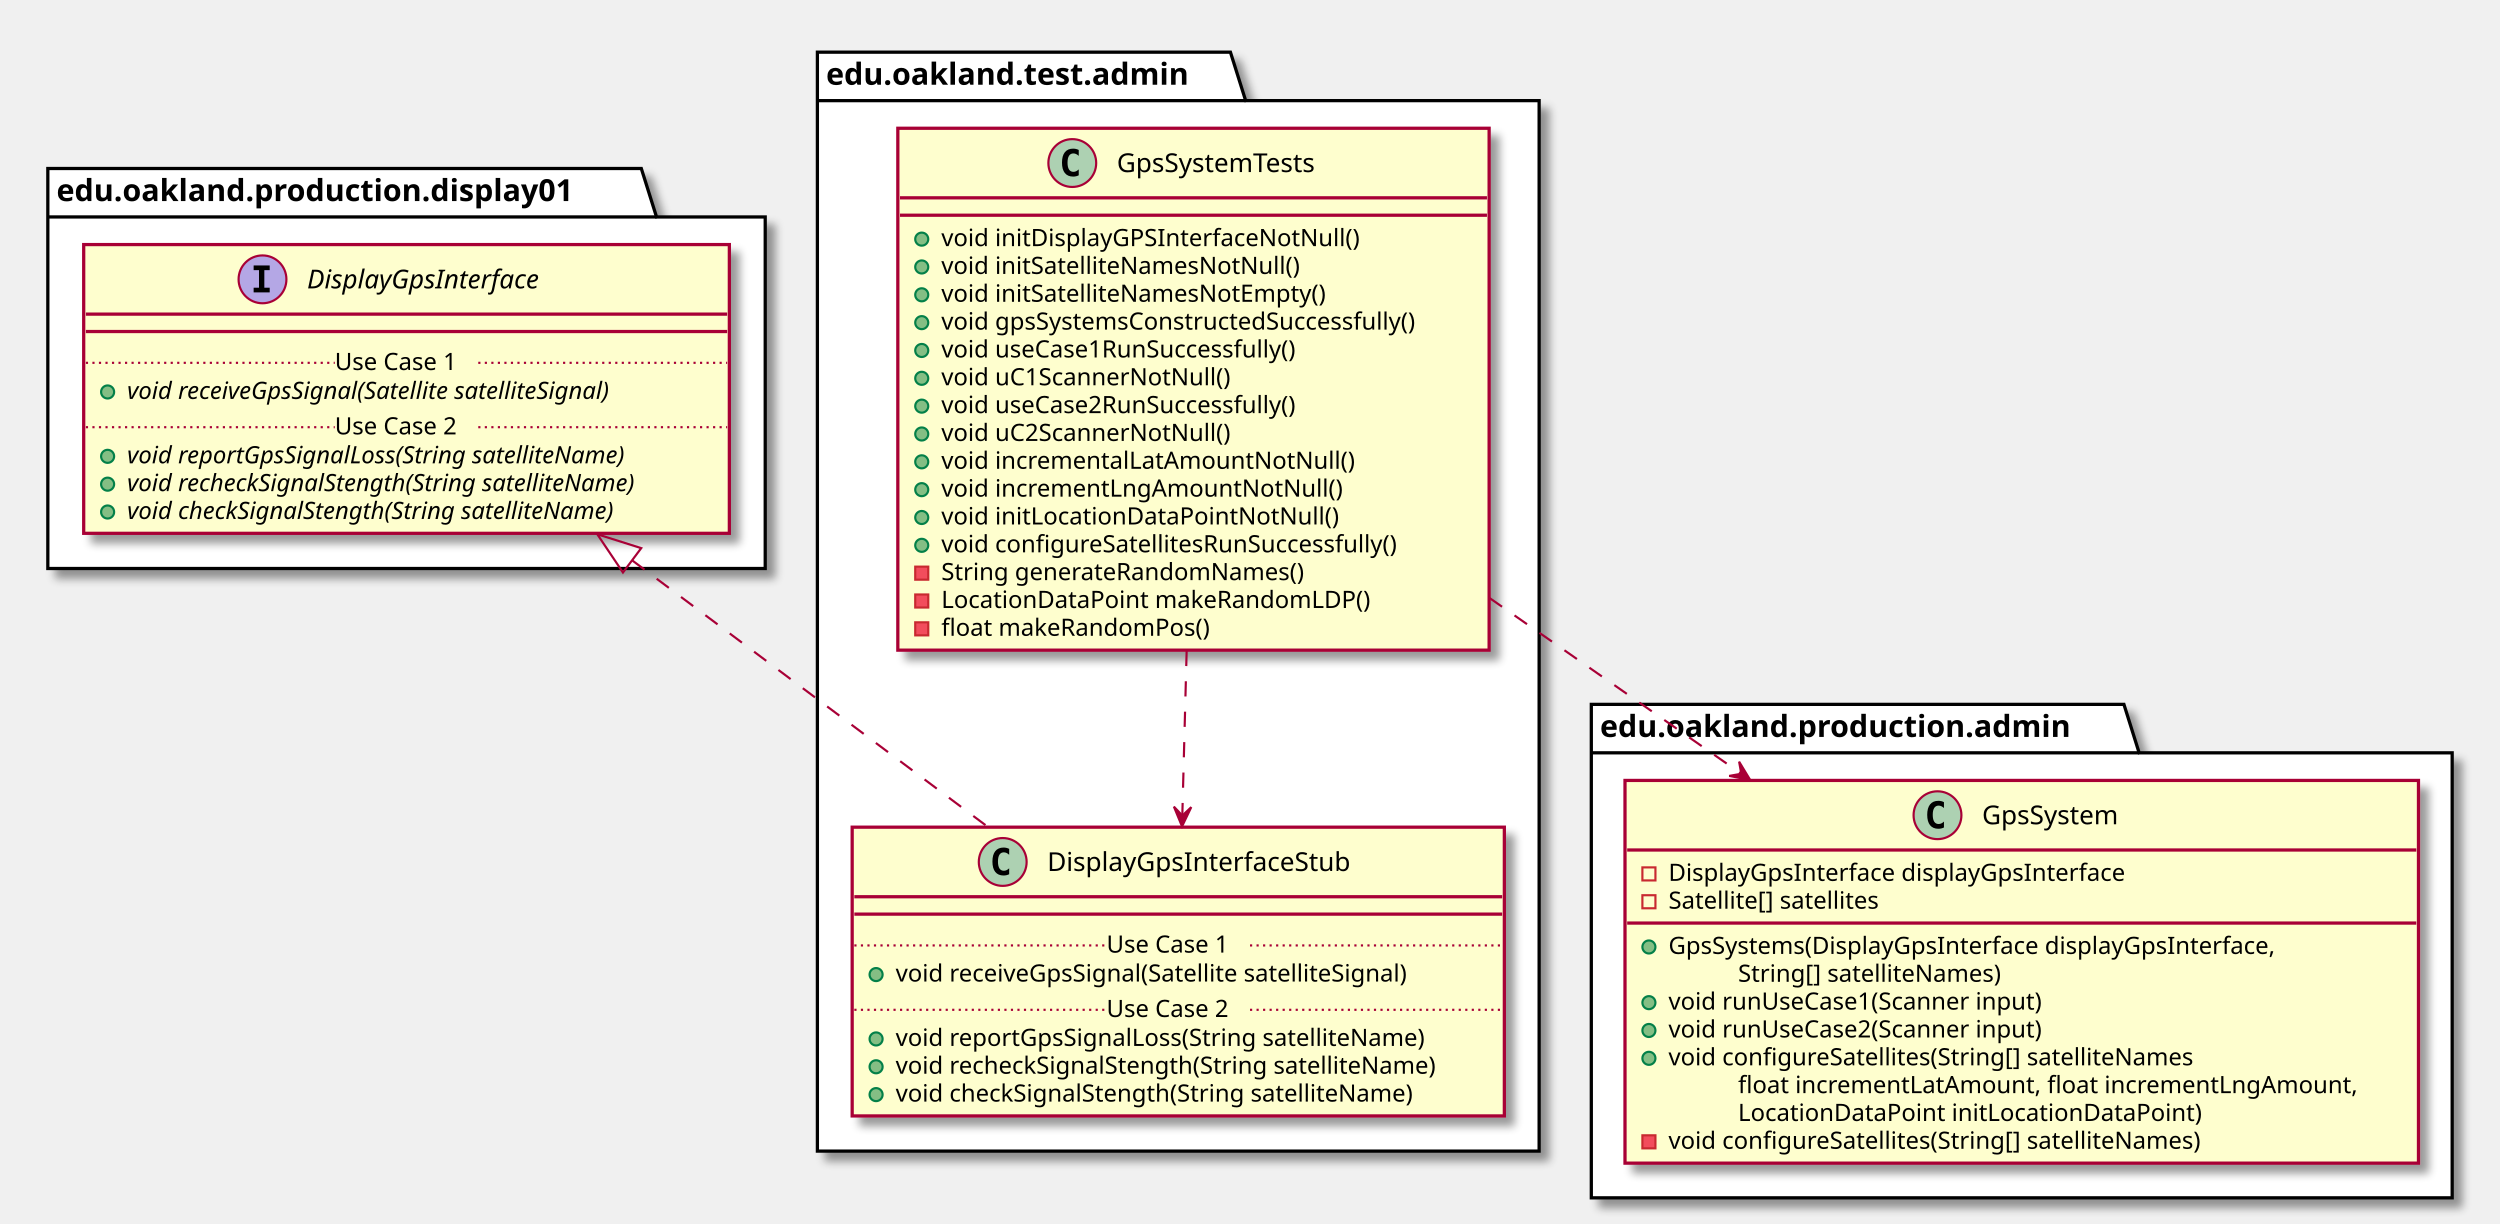
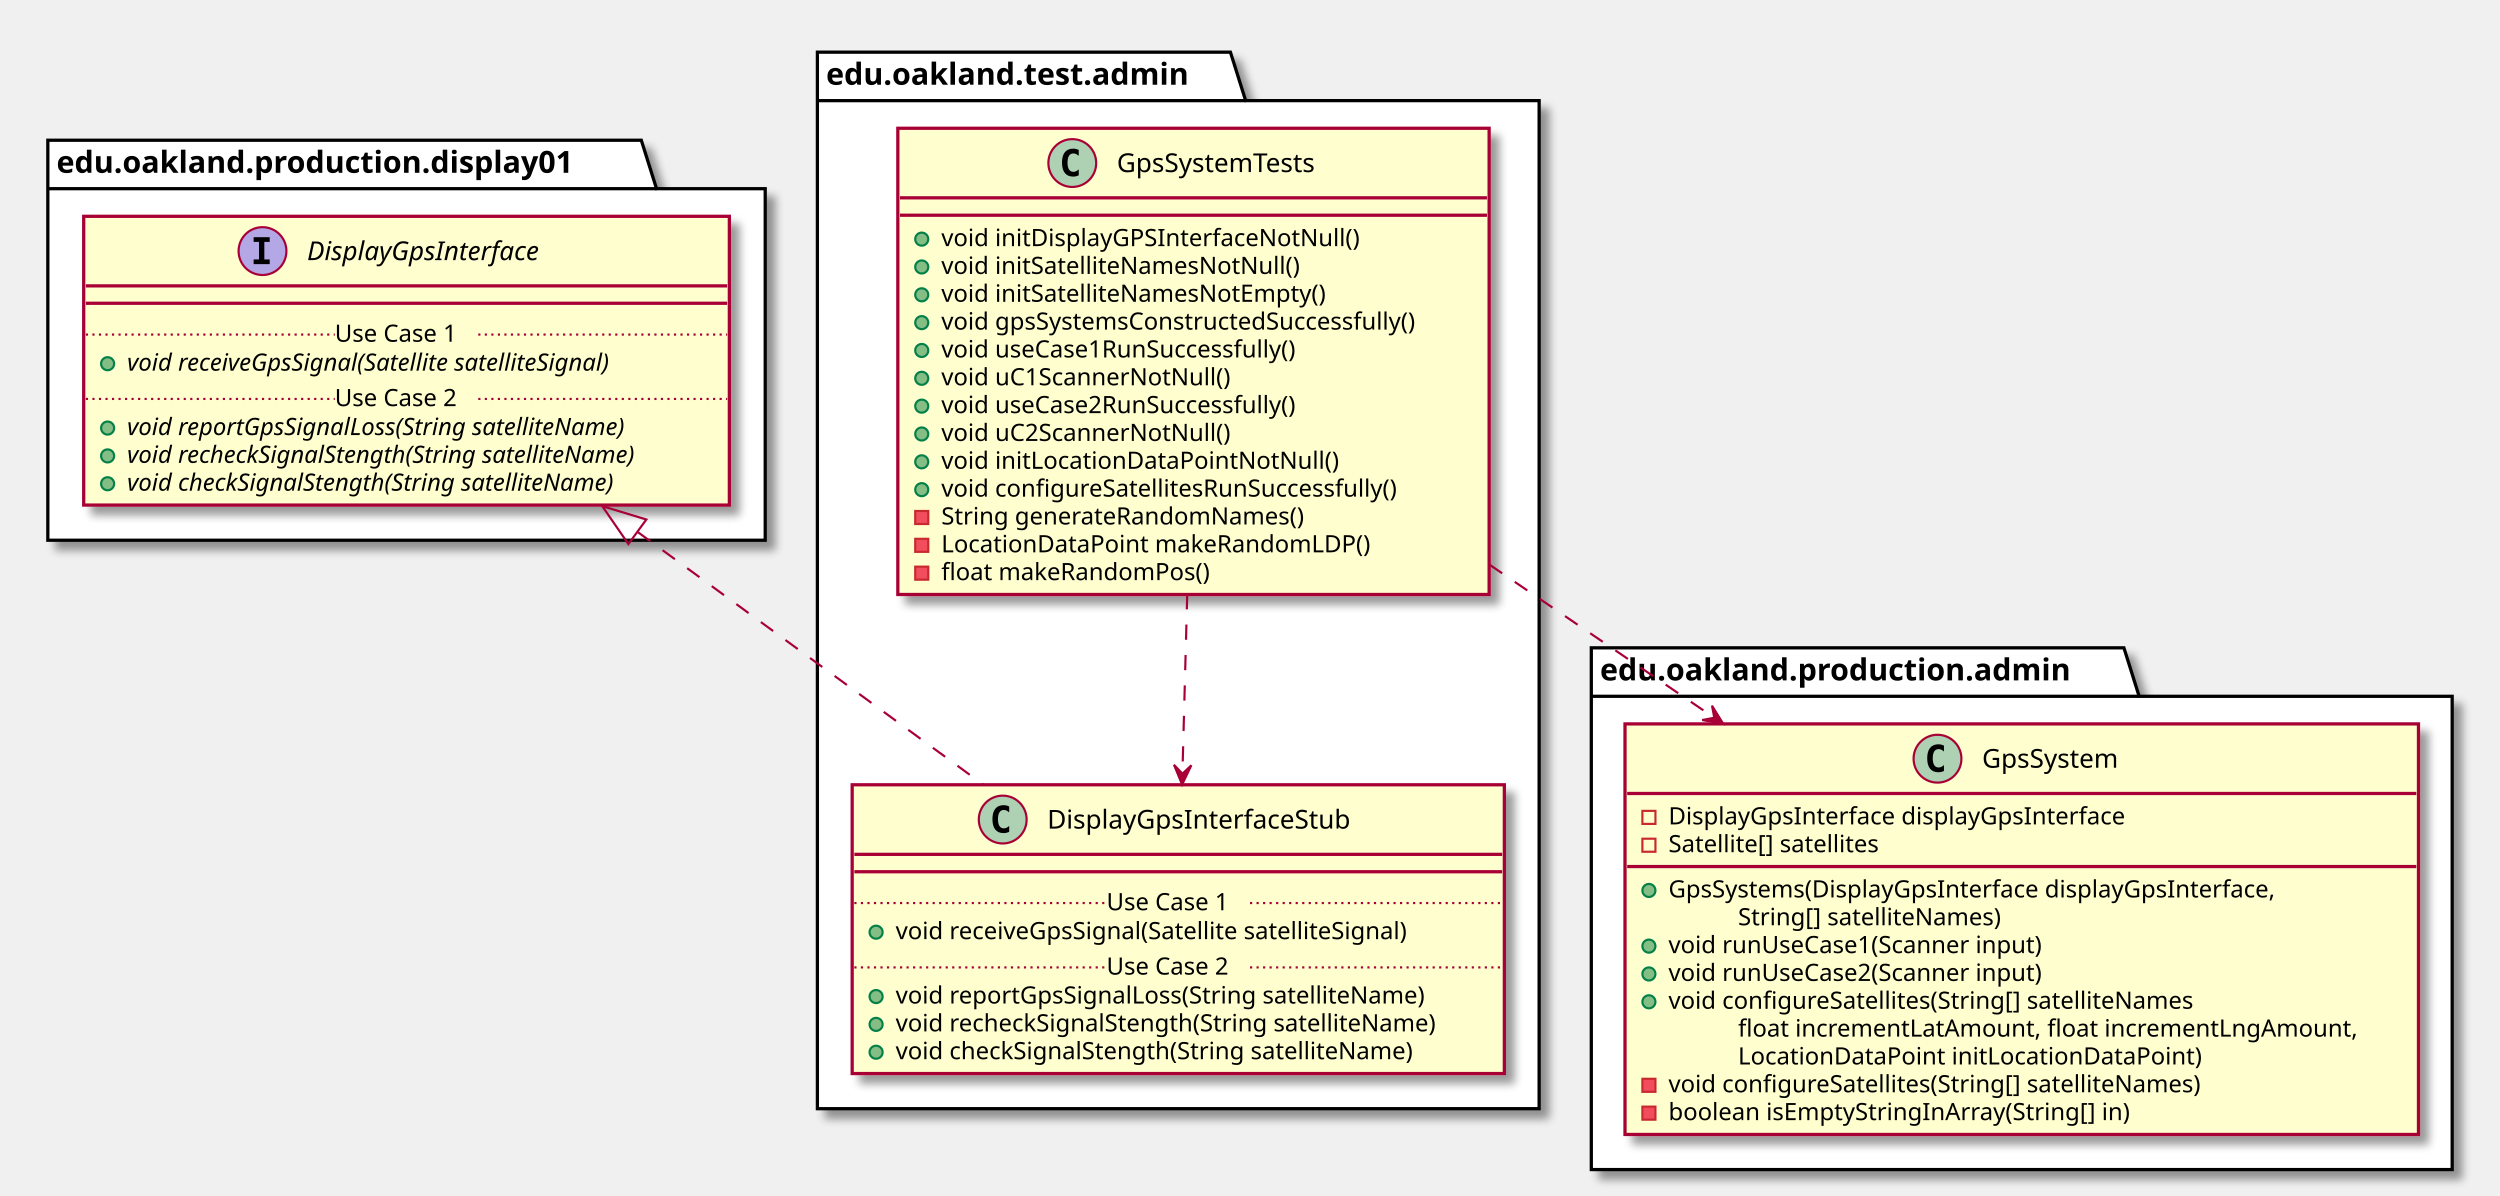
- <svg xmlns="http://www.w3.org/2000/svg" contentScriptType="application/ecmascript" contentStyleType="text/css" height="563px" preserveAspectRatio="none" style="width:1150px;height:563px;" version="1.1" viewBox="0 0 1150 563" width="1150px" zoomAndPan="magnify">
+ <svg xmlns="http://www.w3.org/2000/svg" contentScriptType="application/ecmascript" contentStyleType="text/css" height="550px" preserveAspectRatio="none" style="width:1150px;height:550px;" version="1.1" viewBox="0 0 1150 550" width="1150px" zoomAndPan="magnify">
  <defs>
-     <filter height="300%" id="flst3wckr79hx" width="300%" x="-1" y="-1">
+     <filter height="300%" id="f9bz294cy9bzv" width="300%" x="-1" y="-1">
      <feGaussianBlur result="blurOut" stdDeviation="2.0" />
      <feColorMatrix in="blurOut" result="blurOut2" type="matrix" values="0 0 0 0 0 0 0 0 0 0 0 0 0 0 0 0 0 0 .4 0" />
      <feOffset dx="4.0" dy="4.0" in="blurOut2" result="blurOut3" />
      <feBlend in="SourceGraphic" in2="blurOut3" mode="normal" />
    </filter>
  </defs>
  <g>
-     <polygon fill="#FFFFFF" filter="url(#flst3wckr79hx)" points="376,24,566,24,573,46.297,708,46.297,708,529.5,376,529.5,376,24" style="stroke: #000000; stroke-width: 1.5;" />
+     <polygon fill="#FFFFFF" filter="url(#f9bz294cy9bzv)" points="376,24,566,24,573,46.297,708,46.297,708,510,376,510,376,24" style="stroke: #000000; stroke-width: 1.5;" />
    <line style="stroke: #000000; stroke-width: 1.5;" x1="376" x2="573" y1="46.297" y2="46.297" />
    <text fill="#000000" font-family="sans-serif" font-size="14" font-weight="bold" lengthAdjust="spacingAndGlyphs" textLength="184" x="380" y="38.995">edu.oakland.test.admin</text>
-     <polygon fill="#FFFFFF" filter="url(#flst3wckr79hx)" points="22,77.5,295,77.5,302,99.797,352,99.797,352,261.5,22,261.5,22,77.5" style="stroke: #000000; stroke-width: 1.5;" />
-     <line style="stroke: #000000; stroke-width: 1.5;" x1="22" x2="302" y1="99.797" y2="99.797" />
-     <text fill="#000000" font-family="sans-serif" font-size="14" font-weight="bold" lengthAdjust="spacingAndGlyphs" textLength="267" x="26" y="92.495">edu.oakland.production.display01</text>
-     <polygon fill="#FFFFFF" filter="url(#flst3wckr79hx)" points="732,324,977,324,984,346.297,1128,346.297,1128,551,732,551,732,324" style="stroke: #000000; stroke-width: 1.5;" />
-     <line style="stroke: #000000; stroke-width: 1.5;" x1="732" x2="984" y1="346.297" y2="346.297" />
-     <text fill="#000000" font-family="sans-serif" font-size="14" font-weight="bold" lengthAdjust="spacingAndGlyphs" textLength="239" x="736" y="338.995">edu.oakland.production.admin</text>
-     <rect fill="#FEFECE" filter="url(#flst3wckr79hx)" height="240.07" id="GpsSystemTests" style="stroke: #A80036; stroke-width: 1.5;" width="272" x="413" y="59" />
+     <polygon fill="#FFFFFF" filter="url(#f9bz294cy9bzv)" points="22,64.5,295,64.5,302,86.797,352,86.797,352,248.5,22,248.5,22,64.5" style="stroke: #000000; stroke-width: 1.5;" />
+     <line style="stroke: #000000; stroke-width: 1.5;" x1="22" x2="302" y1="86.797" y2="86.797" />
+     <text fill="#000000" font-family="sans-serif" font-size="14" font-weight="bold" lengthAdjust="spacingAndGlyphs" textLength="267" x="26" y="79.495">edu.oakland.production.display01</text>
+     <polygon fill="#FFFFFF" filter="url(#f9bz294cy9bzv)" points="732,298,977,298,984,320.297,1128,320.297,1128,538,732,538,732,298" style="stroke: #000000; stroke-width: 1.5;" />
+     <line style="stroke: #000000; stroke-width: 1.5;" x1="732" x2="984" y1="320.297" y2="320.297" />
+     <text fill="#000000" font-family="sans-serif" font-size="14" font-weight="bold" lengthAdjust="spacingAndGlyphs" textLength="239" x="736" y="312.995">edu.oakland.production.admin</text>
+     <rect fill="#FEFECE" filter="url(#f9bz294cy9bzv)" height="214.461" id="GpsSystemTests" style="stroke: #A80036; stroke-width: 1.5;" width="272" x="413" y="59" />
    <ellipse cx="493.25" cy="75" fill="#ADD1B2" rx="11" ry="11" style="stroke: #A80036; stroke-width: 1.0;" />
    <path d="M496.219,80.641 Q495.641,80.938 495,81.078 Q494.359,81.234 493.656,81.234 Q491.156,81.234 489.828,79.594 Q488.516,77.938 488.516,74.812 Q488.516,71.688 489.828,70.031 Q491.156,68.375 493.656,68.375 Q494.359,68.375 495,68.531 Q495.656,68.688 496.219,68.984 L496.219,71.703 Q495.594,71.125 495,70.859 Q494.406,70.578 493.781,70.578 Q492.438,70.578 491.75,71.656 Q491.062,72.719 491.062,74.812 Q491.062,76.906 491.75,77.984 Q492.438,79.047 493.781,79.047 Q494.406,79.047 495,78.781 Q495.594,78.5 496.219,77.922 L496.219,80.641 Z " />
    <text fill="#000000" font-family="sans-serif" font-size="12" lengthAdjust="spacingAndGlyphs" textLength="103" x="513.75" y="79.154">GpsSystemTests</text>
    <line style="stroke: #A80036; stroke-width: 1.5;" x1="414" x2="684" y1="91" y2="91" />
    <line style="stroke: #A80036; stroke-width: 1.5;" x1="414" x2="684" y1="99" y2="99" />
    <ellipse cx="424" cy="110" fill="#84BE84" rx="3" ry="3" style="stroke: #038048; stroke-width: 1.0;" />
    <text fill="#000000" font-family="sans-serif" font-size="11" lengthAdjust="spacingAndGlyphs" textLength="207" x="433" y="113.21">void initDisplayGPSInterfaceNotNull()</text>
    <ellipse cx="424" cy="122.805" fill="#84BE84" rx="3" ry="3" style="stroke: #038048; stroke-width: 1.0;" />
    <text fill="#000000" font-family="sans-serif" font-size="11" lengthAdjust="spacingAndGlyphs" textLength="178" x="433" y="126.015">void initSatelliteNamesNotNull()</text>
    <ellipse cx="424" cy="135.609" fill="#84BE84" rx="3" ry="3" style="stroke: #038048; stroke-width: 1.0;" />
    <text fill="#000000" font-family="sans-serif" font-size="11" lengthAdjust="spacingAndGlyphs" textLength="192" x="433" y="138.82">void initSatelliteNamesNotEmpty()</text>
    <ellipse cx="424" cy="148.414" fill="#84BE84" rx="3" ry="3" style="stroke: #038048; stroke-width: 1.0;" />
    <text fill="#000000" font-family="sans-serif" font-size="11" lengthAdjust="spacingAndGlyphs" textLength="246" x="433" y="151.625">void gpsSystemsConstructedSuccessfully()</text>
    <ellipse cx="424" cy="161.219" fill="#84BE84" rx="3" ry="3" style="stroke: #038048; stroke-width: 1.0;" />
    <text fill="#000000" font-family="sans-serif" font-size="11" lengthAdjust="spacingAndGlyphs" textLength="184" x="433" y="164.429">void useCase1RunSuccessfully()</text>
    <ellipse cx="424" cy="174.023" fill="#84BE84" rx="3" ry="3" style="stroke: #038048; stroke-width: 1.0;" />
    <text fill="#000000" font-family="sans-serif" font-size="11" lengthAdjust="spacingAndGlyphs" textLength="144" x="433" y="177.234">void uC1ScannerNotNull()</text>
    <ellipse cx="424" cy="186.828" fill="#84BE84" rx="3" ry="3" style="stroke: #038048; stroke-width: 1.0;" />
    <text fill="#000000" font-family="sans-serif" font-size="11" lengthAdjust="spacingAndGlyphs" textLength="184" x="433" y="190.039">void useCase2RunSuccessfully()</text>
    <ellipse cx="424" cy="199.633" fill="#84BE84" rx="3" ry="3" style="stroke: #038048; stroke-width: 1.0;" />
    <text fill="#000000" font-family="sans-serif" font-size="11" lengthAdjust="spacingAndGlyphs" textLength="144" x="433" y="202.843">void uC2ScannerNotNull()</text>
    <ellipse cx="424" cy="212.438" fill="#84BE84" rx="3" ry="3" style="stroke: #038048; stroke-width: 1.0;" />
-     <text fill="#000000" font-family="sans-serif" font-size="11" lengthAdjust="spacingAndGlyphs" textLength="202" x="433" y="215.648">void incrementalLatAmountNotNull()</text>
+     <text fill="#000000" font-family="sans-serif" font-size="11" lengthAdjust="spacingAndGlyphs" textLength="193" x="433" y="215.648">void initLocationDataPointNotNull()</text>
    <ellipse cx="424" cy="225.242" fill="#84BE84" rx="3" ry="3" style="stroke: #038048; stroke-width: 1.0;" />
-     <text fill="#000000" font-family="sans-serif" font-size="11" lengthAdjust="spacingAndGlyphs" textLength="195" x="433" y="228.453">void incrementLngAmountNotNull()</text>
-     <ellipse cx="424" cy="238.047" fill="#84BE84" rx="3" ry="3" style="stroke: #038048; stroke-width: 1.0;" />
-     <text fill="#000000" font-family="sans-serif" font-size="11" lengthAdjust="spacingAndGlyphs" textLength="193" x="433" y="241.257">void initLocationDataPointNotNull()</text>
-     <ellipse cx="424" cy="250.852" fill="#84BE84" rx="3" ry="3" style="stroke: #038048; stroke-width: 1.0;" />
-     <text fill="#000000" font-family="sans-serif" font-size="11" lengthAdjust="spacingAndGlyphs" textLength="233" x="433" y="254.062">void configureSatellitesRunSuccessfully()</text>
+     <text fill="#000000" font-family="sans-serif" font-size="11" lengthAdjust="spacingAndGlyphs" textLength="233" x="433" y="228.453">void configureSatellitesRunSuccessfully()</text>
+     <rect fill="#F24D5C" height="6" style="stroke: #C82930; stroke-width: 1.0;" width="6" x="421" y="235.047" />
+     <text fill="#000000" font-family="sans-serif" font-size="11" lengthAdjust="spacingAndGlyphs" textLength="183" x="433" y="241.257">String generateRandomNames()</text>
+     <rect fill="#F24D5C" height="6" style="stroke: #C82930; stroke-width: 1.0;" width="6" x="421" y="247.852" />
+     <text fill="#000000" font-family="sans-serif" font-size="11" lengthAdjust="spacingAndGlyphs" textLength="211" x="433" y="254.062">LocationDataPoint makeRandomLDP()</text>
    <rect fill="#F24D5C" height="6" style="stroke: #C82930; stroke-width: 1.0;" width="6" x="421" y="260.656" />
-     <text fill="#000000" font-family="sans-serif" font-size="11" lengthAdjust="spacingAndGlyphs" textLength="183" x="433" y="266.867">String generateRandomNames()</text>
-     <rect fill="#F24D5C" height="6" style="stroke: #C82930; stroke-width: 1.0;" width="6" x="421" y="273.461" />
-     <text fill="#000000" font-family="sans-serif" font-size="11" lengthAdjust="spacingAndGlyphs" textLength="211" x="433" y="279.671">LocationDataPoint makeRandomLDP()</text>
-     <rect fill="#F24D5C" height="6" style="stroke: #C82930; stroke-width: 1.0;" width="6" x="421" y="286.266" />
-     <text fill="#000000" font-family="sans-serif" font-size="11" lengthAdjust="spacingAndGlyphs" textLength="135" x="433" y="292.476">float makeRandomPos()</text>
-     <rect fill="#FEFECE" filter="url(#flst3wckr79hx)" height="132.828" id="DisplayGpsInterfaceStub" style="stroke: #A80036; stroke-width: 1.5;" width="300" x="392" y="380.5" />
-     <ellipse cx="461.25" cy="396.5" fill="#ADD1B2" rx="11" ry="11" style="stroke: #A80036; stroke-width: 1.0;" />
-     <path d="M464.219,402.141 Q463.641,402.438 463,402.578 Q462.359,402.734 461.656,402.734 Q459.156,402.734 457.828,401.094 Q456.516,399.438 456.516,396.312 Q456.516,393.188 457.828,391.531 Q459.156,389.875 461.656,389.875 Q462.359,389.875 463,390.031 Q463.656,390.188 464.219,390.484 L464.219,393.203 Q463.594,392.625 463,392.359 Q462.406,392.078 461.781,392.078 Q460.438,392.078 459.75,393.156 Q459.062,394.219 459.062,396.312 Q459.062,398.406 459.75,399.484 Q460.438,400.547 461.781,400.547 Q462.406,400.547 463,400.281 Q463.594,400 464.219,399.422 L464.219,402.141 Z " />
-     <text fill="#000000" font-family="sans-serif" font-size="12" lengthAdjust="spacingAndGlyphs" textLength="153" x="481.75" y="400.654">DisplayGpsInterfaceStub</text>
-     <line style="stroke: #A80036; stroke-width: 1.5;" x1="393" x2="691" y1="412.5" y2="412.5" />
-     <line style="stroke: #A80036; stroke-width: 1.5;" x1="393" x2="691" y1="420.5" y2="420.5" />
-     <ellipse cx="403" cy="448.305" fill="#84BE84" rx="3" ry="3" style="stroke: #038048; stroke-width: 1.0;" />
-     <text fill="#000000" font-family="sans-serif" font-size="11" lengthAdjust="spacingAndGlyphs" textLength="264" x="412" y="451.515">void receiveGpsSignal(Satellite satelliteSignal)</text>
-     <line style="stroke: #A80036; stroke-width: 1.0; stroke-dasharray: 1.0,2.0;" x1="393" x2="509" y1="434.902" y2="434.902" />
-     <text fill="#000000" font-family="sans-serif" font-size="11" lengthAdjust="spacingAndGlyphs" textLength="66" x="509" y="438.21">Use Case 1</text>
-     <line style="stroke: #A80036; stroke-width: 1.0; stroke-dasharray: 1.0,2.0;" x1="575" x2="691" y1="434.902" y2="434.902" />
-     <ellipse cx="403" cy="477.914" fill="#84BE84" rx="3" ry="3" style="stroke: #038048; stroke-width: 1.0;" />
-     <text fill="#000000" font-family="sans-serif" font-size="11" lengthAdjust="spacingAndGlyphs" textLength="271" x="412" y="481.125">void reportGpsSignalLoss(String satelliteName)</text>
-     <ellipse cx="403" cy="490.719" fill="#84BE84" rx="3" ry="3" style="stroke: #038048; stroke-width: 1.0;" />
-     <text fill="#000000" font-family="sans-serif" font-size="11" lengthAdjust="spacingAndGlyphs" textLength="274" x="412" y="493.929">void recheckSignalStength(String satelliteName)</text>
-     <ellipse cx="403" cy="503.523" fill="#84BE84" rx="3" ry="3" style="stroke: #038048; stroke-width: 1.0;" />
-     <text fill="#000000" font-family="sans-serif" font-size="11" lengthAdjust="spacingAndGlyphs" textLength="262" x="412" y="506.734">void checkSignalStength(String satelliteName)</text>
-     <line style="stroke: #A80036; stroke-width: 1.0; stroke-dasharray: 1.0,2.0;" x1="393" x2="509" y1="464.512" y2="464.512" />
-     <text fill="#000000" font-family="sans-serif" font-size="11" lengthAdjust="spacingAndGlyphs" textLength="66" x="509" y="467.82">Use Case 2</text>
-     <line style="stroke: #A80036; stroke-width: 1.0; stroke-dasharray: 1.0,2.0;" x1="575" x2="691" y1="464.512" y2="464.512" />
-     <rect fill="#FEFECE" filter="url(#flst3wckr79hx)" height="132.828" id="DisplayGpsInterface" style="stroke: #A80036; stroke-width: 1.5;" width="297" x="38.5" y="112.5" />
-     <ellipse cx="120.75" cy="128.5" fill="#B4A7E5" rx="11" ry="11" style="stroke: #A80036; stroke-width: 1.0;" />
-     <path d="M116.672,124.266 L116.672,122.109 L124.062,122.109 L124.062,124.266 L121.594,124.266 L121.594,132.344 L124.062,132.344 L124.062,134.5 L116.672,134.5 L116.672,132.344 L119.141,132.344 L119.141,124.266 L116.672,124.266 Z " />
-     <text fill="#000000" font-family="sans-serif" font-size="12" font-style="italic" lengthAdjust="spacingAndGlyphs" textLength="124" x="141.25" y="132.654">DisplayGpsInterface</text>
-     <line style="stroke: #A80036; stroke-width: 1.5;" x1="39.5" x2="334.5" y1="144.5" y2="144.5" />
-     <line style="stroke: #A80036; stroke-width: 1.5;" x1="39.5" x2="334.5" y1="152.5" y2="152.5" />
-     <ellipse cx="49.5" cy="180.305" fill="#84BE84" rx="3" ry="3" style="stroke: #038048; stroke-width: 1.0;" />
-     <text fill="#000000" font-family="sans-serif" font-size="11" font-style="italic" lengthAdjust="spacingAndGlyphs" textLength="261" x="58.5" y="183.515">void receiveGpsSignal(Satellite satelliteSignal)</text>
-     <line style="stroke: #A80036; stroke-width: 1.0; stroke-dasharray: 1.0,2.0;" x1="39.5" x2="154" y1="166.902" y2="166.902" />
-     <text fill="#000000" font-family="sans-serif" font-size="11" lengthAdjust="spacingAndGlyphs" textLength="66" x="154" y="170.21">Use Case 1</text>
-     <line style="stroke: #A80036; stroke-width: 1.0; stroke-dasharray: 1.0,2.0;" x1="220" x2="334.5" y1="166.902" y2="166.902" />
-     <ellipse cx="49.5" cy="209.914" fill="#84BE84" rx="3" ry="3" style="stroke: #038048; stroke-width: 1.0;" />
-     <text fill="#000000" font-family="sans-serif" font-size="11" font-style="italic" lengthAdjust="spacingAndGlyphs" textLength="266" x="58.5" y="213.125">void reportGpsSignalLoss(String satelliteName)</text>
-     <ellipse cx="49.5" cy="222.719" fill="#84BE84" rx="3" ry="3" style="stroke: #038048; stroke-width: 1.0;" />
-     <text fill="#000000" font-family="sans-serif" font-size="11" font-style="italic" lengthAdjust="spacingAndGlyphs" textLength="271" x="58.5" y="225.929">void recheckSignalStength(String satelliteName)</text>
-     <ellipse cx="49.5" cy="235.523" fill="#84BE84" rx="3" ry="3" style="stroke: #038048; stroke-width: 1.0;" />
-     <text fill="#000000" font-family="sans-serif" font-size="11" font-style="italic" lengthAdjust="spacingAndGlyphs" textLength="259" x="58.5" y="238.734">void checkSignalStength(String satelliteName)</text>
-     <line style="stroke: #A80036; stroke-width: 1.0; stroke-dasharray: 1.0,2.0;" x1="39.5" x2="154" y1="196.512" y2="196.512" />
-     <text fill="#000000" font-family="sans-serif" font-size="11" lengthAdjust="spacingAndGlyphs" textLength="66" x="154" y="199.82">Use Case 2</text>
-     <line style="stroke: #A80036; stroke-width: 1.0; stroke-dasharray: 1.0,2.0;" x1="220" x2="334.5" y1="196.512" y2="196.512" />
-     <rect fill="#FEFECE" filter="url(#flst3wckr79hx)" height="176.047" id="GpsSystem" style="stroke: #A80036; stroke-width: 1.5;" width="365" x="747.5" y="359" />
-     <ellipse cx="891.25" cy="375" fill="#ADD1B2" rx="11" ry="11" style="stroke: #A80036; stroke-width: 1.0;" />
-     <path d="M894.219,380.641 Q893.641,380.938 893,381.078 Q892.359,381.234 891.656,381.234 Q889.156,381.234 887.828,379.594 Q886.516,377.938 886.516,374.812 Q886.516,371.688 887.828,370.031 Q889.156,368.375 891.656,368.375 Q892.359,368.375 893,368.531 Q893.656,368.688 894.219,368.984 L894.219,371.703 Q893.594,371.125 893,370.859 Q892.406,370.578 891.781,370.578 Q890.438,370.578 889.75,371.656 Q889.062,372.719 889.062,374.812 Q889.062,376.906 889.75,377.984 Q890.438,379.047 891.781,379.047 Q892.406,379.047 893,378.781 Q893.594,378.5 894.219,377.922 L894.219,380.641 Z " />
-     <text fill="#000000" font-family="sans-serif" font-size="12" lengthAdjust="spacingAndGlyphs" textLength="69" x="911.75" y="379.154">GpsSystem</text>
-     <line style="stroke: #A80036; stroke-width: 1.5;" x1="748.5" x2="1111.5" y1="391" y2="391" />
-     <rect fill="none" height="6" style="stroke: #C82930; stroke-width: 1.0;" width="6" x="755.5" y="399" />
-     <text fill="#000000" font-family="sans-serif" font-size="11" lengthAdjust="spacingAndGlyphs" textLength="231" x="767.5" y="405.21">DisplayGpsInterface displayGpsInterface</text>
-     <rect fill="none" height="6" style="stroke: #C82930; stroke-width: 1.0;" width="6" x="755.5" y="411.805" />
-     <text fill="#000000" font-family="sans-serif" font-size="11" lengthAdjust="spacingAndGlyphs" textLength="110" x="767.5" y="418.015">Satellite[] satellites</text>
-     <line style="stroke: #A80036; stroke-width: 1.5;" x1="748.5" x2="1111.5" y1="424.609" y2="424.609" />
-     <ellipse cx="758.5" cy="435.609" fill="#84BE84" rx="3" ry="3" style="stroke: #038048; stroke-width: 1.0;" />
-     <text fill="#000000" font-family="sans-serif" font-size="11" lengthAdjust="spacingAndGlyphs" textLength="312" x="767.5" y="438.82">GpsSystems(DisplayGpsInterface displayGpsInterface,</text>
-     <text fill="#000000" font-family="sans-serif" font-size="11" lengthAdjust="spacingAndGlyphs" textLength="135" x="799.5" y="451.625">String[] satelliteNames)</text>
-     <ellipse cx="758.5" cy="461.219" fill="#84BE84" rx="3" ry="3" style="stroke: #038048; stroke-width: 1.0;" />
-     <text fill="#000000" font-family="sans-serif" font-size="11" lengthAdjust="spacingAndGlyphs" textLength="191" x="767.5" y="464.429">void runUseCase1(Scanner input)</text>
-     <ellipse cx="758.5" cy="474.023" fill="#84BE84" rx="3" ry="3" style="stroke: #038048; stroke-width: 1.0;" />
-     <text fill="#000000" font-family="sans-serif" font-size="11" lengthAdjust="spacingAndGlyphs" textLength="191" x="767.5" y="477.234">void runUseCase2(Scanner input)</text>
-     <ellipse cx="758.5" cy="486.828" fill="#84BE84" rx="3" ry="3" style="stroke: #038048; stroke-width: 1.0;" />
-     <text fill="#000000" font-family="sans-serif" font-size="11" lengthAdjust="spacingAndGlyphs" textLength="268" x="767.5" y="490.039">void configureSatellites(String[] satelliteNames</text>
-     <text fill="#000000" font-family="sans-serif" font-size="11" lengthAdjust="spacingAndGlyphs" textLength="307" x="799.5" y="502.843">float incrementLatAmount, float incrementLngAmount,</text>
-     <text fill="#000000" font-family="sans-serif" font-size="11" lengthAdjust="spacingAndGlyphs" textLength="227" x="799.5" y="515.648">LocationDataPoint initLocationDataPoint)</text>
-     <rect fill="#F24D5C" height="6" style="stroke: #C82930; stroke-width: 1.0;" width="6" x="755.5" y="522.242" />
-     <text fill="#000000" font-family="sans-serif" font-size="11" lengthAdjust="spacingAndGlyphs" textLength="272" x="767.5" y="528.453">void configureSatellites(String[] satelliteNames)</text>
-     <path d="M290.86,257.82 C342.76,296.71 404.87,343.25 454.33,380.31 " fill="none" id="DisplayGpsInterface&lt;-DisplayGpsInterfaceStub" style="stroke: #A80036; stroke-width: 1.0; stroke-dasharray: 7.0,7.0;" />
-     <polygon fill="none" points="286.56,263.35,274.75,245.75,294.96,252.14,286.56,263.35" style="stroke: #A80036; stroke-width: 1.0;" />
-     <path d="M545.86,299.38 C545.18,325.19 544.48,351.69 543.87,374.94 " fill="none" id="GpsSystemTests-&gt;DisplayGpsInterfaceStub" style="stroke: #A80036; stroke-width: 1.0; stroke-dasharray: 7.0,7.0;" />
-     <polygon fill="#A80036" points="543.73,380.16,547.985,371.278,543.873,375.162,539.989,371.049,543.73,380.16" style="stroke: #A80036; stroke-width: 1.0;" />
-     <path d="M685.2,275.09 C722.77,301.32 763.41,329.69 800.58,355.64 " fill="none" id="GpsSystemTests-&gt;GpsSystem" style="stroke: #A80036; stroke-width: 1.0; stroke-dasharray: 7.0,7.0;" />
-     <polygon fill="#A80036" points="805.09,358.79,799.993,350.363,800.988,355.931,795.419,356.926,805.09,358.79" style="stroke: #A80036; stroke-width: 1.0;" />
+     <text fill="#000000" font-family="sans-serif" font-size="11" lengthAdjust="spacingAndGlyphs" textLength="135" x="433" y="266.867">float makeRandomPos()</text>
+     <rect fill="#FEFECE" filter="url(#f9bz294cy9bzv)" height="132.828" id="DisplayGpsInterfaceStub" style="stroke: #A80036; stroke-width: 1.5;" width="300" x="392" y="361" />
+     <ellipse cx="461.25" cy="377" fill="#ADD1B2" rx="11" ry="11" style="stroke: #A80036; stroke-width: 1.0;" />
+     <path d="M464.219,382.641 Q463.641,382.938 463,383.078 Q462.359,383.234 461.656,383.234 Q459.156,383.234 457.828,381.594 Q456.516,379.938 456.516,376.812 Q456.516,373.688 457.828,372.031 Q459.156,370.375 461.656,370.375 Q462.359,370.375 463,370.531 Q463.656,370.688 464.219,370.984 L464.219,373.703 Q463.594,373.125 463,372.859 Q462.406,372.578 461.781,372.578 Q460.438,372.578 459.75,373.656 Q459.062,374.719 459.062,376.812 Q459.062,378.906 459.75,379.984 Q460.438,381.047 461.781,381.047 Q462.406,381.047 463,380.781 Q463.594,380.5 464.219,379.922 L464.219,382.641 Z " />
+     <text fill="#000000" font-family="sans-serif" font-size="12" lengthAdjust="spacingAndGlyphs" textLength="153" x="481.75" y="381.154">DisplayGpsInterfaceStub</text>
+     <line style="stroke: #A80036; stroke-width: 1.5;" x1="393" x2="691" y1="393" y2="393" />
+     <line style="stroke: #A80036; stroke-width: 1.5;" x1="393" x2="691" y1="401" y2="401" />
+     <ellipse cx="403" cy="428.805" fill="#84BE84" rx="3" ry="3" style="stroke: #038048; stroke-width: 1.0;" />
+     <text fill="#000000" font-family="sans-serif" font-size="11" lengthAdjust="spacingAndGlyphs" textLength="264" x="412" y="432.015">void receiveGpsSignal(Satellite satelliteSignal)</text>
+     <line style="stroke: #A80036; stroke-width: 1.0; stroke-dasharray: 1.0,2.0;" x1="393" x2="509" y1="415.402" y2="415.402" />
+     <text fill="#000000" font-family="sans-serif" font-size="11" lengthAdjust="spacingAndGlyphs" textLength="66" x="509" y="418.71">Use Case 1</text>
+     <line style="stroke: #A80036; stroke-width: 1.0; stroke-dasharray: 1.0,2.0;" x1="575" x2="691" y1="415.402" y2="415.402" />
+     <ellipse cx="403" cy="458.414" fill="#84BE84" rx="3" ry="3" style="stroke: #038048; stroke-width: 1.0;" />
+     <text fill="#000000" font-family="sans-serif" font-size="11" lengthAdjust="spacingAndGlyphs" textLength="271" x="412" y="461.625">void reportGpsSignalLoss(String satelliteName)</text>
+     <ellipse cx="403" cy="471.219" fill="#84BE84" rx="3" ry="3" style="stroke: #038048; stroke-width: 1.0;" />
+     <text fill="#000000" font-family="sans-serif" font-size="11" lengthAdjust="spacingAndGlyphs" textLength="274" x="412" y="474.429">void recheckSignalStength(String satelliteName)</text>
+     <ellipse cx="403" cy="484.023" fill="#84BE84" rx="3" ry="3" style="stroke: #038048; stroke-width: 1.0;" />
+     <text fill="#000000" font-family="sans-serif" font-size="11" lengthAdjust="spacingAndGlyphs" textLength="262" x="412" y="487.234">void checkSignalStength(String satelliteName)</text>
+     <line style="stroke: #A80036; stroke-width: 1.0; stroke-dasharray: 1.0,2.0;" x1="393" x2="509" y1="445.012" y2="445.012" />
+     <text fill="#000000" font-family="sans-serif" font-size="11" lengthAdjust="spacingAndGlyphs" textLength="66" x="509" y="448.32">Use Case 2</text>
+     <line style="stroke: #A80036; stroke-width: 1.0; stroke-dasharray: 1.0,2.0;" x1="575" x2="691" y1="445.012" y2="445.012" />
+     <rect fill="#FEFECE" filter="url(#f9bz294cy9bzv)" height="132.828" id="DisplayGpsInterface" style="stroke: #A80036; stroke-width: 1.5;" width="297" x="38.5" y="99.5" />
+     <ellipse cx="120.75" cy="115.5" fill="#B4A7E5" rx="11" ry="11" style="stroke: #A80036; stroke-width: 1.0;" />
+     <path d="M116.672,111.266 L116.672,109.109 L124.062,109.109 L124.062,111.266 L121.594,111.266 L121.594,119.344 L124.062,119.344 L124.062,121.5 L116.672,121.5 L116.672,119.344 L119.141,119.344 L119.141,111.266 L116.672,111.266 Z " />
+     <text fill="#000000" font-family="sans-serif" font-size="12" font-style="italic" lengthAdjust="spacingAndGlyphs" textLength="124" x="141.25" y="119.654">DisplayGpsInterface</text>
+     <line style="stroke: #A80036; stroke-width: 1.5;" x1="39.5" x2="334.5" y1="131.5" y2="131.5" />
+     <line style="stroke: #A80036; stroke-width: 1.5;" x1="39.5" x2="334.5" y1="139.5" y2="139.5" />
+     <ellipse cx="49.5" cy="167.305" fill="#84BE84" rx="3" ry="3" style="stroke: #038048; stroke-width: 1.0;" />
+     <text fill="#000000" font-family="sans-serif" font-size="11" font-style="italic" lengthAdjust="spacingAndGlyphs" textLength="261" x="58.5" y="170.515">void receiveGpsSignal(Satellite satelliteSignal)</text>
+     <line style="stroke: #A80036; stroke-width: 1.0; stroke-dasharray: 1.0,2.0;" x1="39.5" x2="154" y1="153.902" y2="153.902" />
+     <text fill="#000000" font-family="sans-serif" font-size="11" lengthAdjust="spacingAndGlyphs" textLength="66" x="154" y="157.21">Use Case 1</text>
+     <line style="stroke: #A80036; stroke-width: 1.0; stroke-dasharray: 1.0,2.0;" x1="220" x2="334.5" y1="153.902" y2="153.902" />
+     <ellipse cx="49.5" cy="196.914" fill="#84BE84" rx="3" ry="3" style="stroke: #038048; stroke-width: 1.0;" />
+     <text fill="#000000" font-family="sans-serif" font-size="11" font-style="italic" lengthAdjust="spacingAndGlyphs" textLength="266" x="58.5" y="200.125">void reportGpsSignalLoss(String satelliteName)</text>
+     <ellipse cx="49.5" cy="209.719" fill="#84BE84" rx="3" ry="3" style="stroke: #038048; stroke-width: 1.0;" />
+     <text fill="#000000" font-family="sans-serif" font-size="11" font-style="italic" lengthAdjust="spacingAndGlyphs" textLength="271" x="58.5" y="212.929">void recheckSignalStength(String satelliteName)</text>
+     <ellipse cx="49.5" cy="222.523" fill="#84BE84" rx="3" ry="3" style="stroke: #038048; stroke-width: 1.0;" />
+     <text fill="#000000" font-family="sans-serif" font-size="11" font-style="italic" lengthAdjust="spacingAndGlyphs" textLength="259" x="58.5" y="225.734">void checkSignalStength(String satelliteName)</text>
+     <line style="stroke: #A80036; stroke-width: 1.0; stroke-dasharray: 1.0,2.0;" x1="39.5" x2="154" y1="183.512" y2="183.512" />
+     <text fill="#000000" font-family="sans-serif" font-size="11" lengthAdjust="spacingAndGlyphs" textLength="66" x="154" y="186.82">Use Case 2</text>
+     <line style="stroke: #A80036; stroke-width: 1.0; stroke-dasharray: 1.0,2.0;" x1="220" x2="334.5" y1="183.512" y2="183.512" />
+     <rect fill="#FEFECE" filter="url(#f9bz294cy9bzv)" height="188.852" id="GpsSystem" style="stroke: #A80036; stroke-width: 1.5;" width="365" x="747.5" y="333" />
+     <ellipse cx="891.25" cy="349" fill="#ADD1B2" rx="11" ry="11" style="stroke: #A80036; stroke-width: 1.0;" />
+     <path d="M894.219,354.641 Q893.641,354.938 893,355.078 Q892.359,355.234 891.656,355.234 Q889.156,355.234 887.828,353.594 Q886.516,351.938 886.516,348.812 Q886.516,345.688 887.828,344.031 Q889.156,342.375 891.656,342.375 Q892.359,342.375 893,342.531 Q893.656,342.688 894.219,342.984 L894.219,345.703 Q893.594,345.125 893,344.859 Q892.406,344.578 891.781,344.578 Q890.438,344.578 889.75,345.656 Q889.062,346.719 889.062,348.812 Q889.062,350.906 889.75,351.984 Q890.438,353.047 891.781,353.047 Q892.406,353.047 893,352.781 Q893.594,352.5 894.219,351.922 L894.219,354.641 Z " />
+     <text fill="#000000" font-family="sans-serif" font-size="12" lengthAdjust="spacingAndGlyphs" textLength="69" x="911.75" y="353.154">GpsSystem</text>
+     <line style="stroke: #A80036; stroke-width: 1.5;" x1="748.5" x2="1111.5" y1="365" y2="365" />
+     <rect fill="none" height="6" style="stroke: #C82930; stroke-width: 1.0;" width="6" x="755.5" y="373" />
+     <text fill="#000000" font-family="sans-serif" font-size="11" lengthAdjust="spacingAndGlyphs" textLength="231" x="767.5" y="379.21">DisplayGpsInterface displayGpsInterface</text>
+     <rect fill="none" height="6" style="stroke: #C82930; stroke-width: 1.0;" width="6" x="755.5" y="385.805" />
+     <text fill="#000000" font-family="sans-serif" font-size="11" lengthAdjust="spacingAndGlyphs" textLength="110" x="767.5" y="392.015">Satellite[] satellites</text>
+     <line style="stroke: #A80036; stroke-width: 1.5;" x1="748.5" x2="1111.5" y1="398.609" y2="398.609" />
+     <ellipse cx="758.5" cy="409.609" fill="#84BE84" rx="3" ry="3" style="stroke: #038048; stroke-width: 1.0;" />
+     <text fill="#000000" font-family="sans-serif" font-size="11" lengthAdjust="spacingAndGlyphs" textLength="312" x="767.5" y="412.82">GpsSystems(DisplayGpsInterface displayGpsInterface,</text>
+     <text fill="#000000" font-family="sans-serif" font-size="11" lengthAdjust="spacingAndGlyphs" textLength="135" x="799.5" y="425.625">String[] satelliteNames)</text>
+     <ellipse cx="758.5" cy="435.219" fill="#84BE84" rx="3" ry="3" style="stroke: #038048; stroke-width: 1.0;" />
+     <text fill="#000000" font-family="sans-serif" font-size="11" lengthAdjust="spacingAndGlyphs" textLength="191" x="767.5" y="438.429">void runUseCase1(Scanner input)</text>
+     <ellipse cx="758.5" cy="448.023" fill="#84BE84" rx="3" ry="3" style="stroke: #038048; stroke-width: 1.0;" />
+     <text fill="#000000" font-family="sans-serif" font-size="11" lengthAdjust="spacingAndGlyphs" textLength="191" x="767.5" y="451.234">void runUseCase2(Scanner input)</text>
+     <ellipse cx="758.5" cy="460.828" fill="#84BE84" rx="3" ry="3" style="stroke: #038048; stroke-width: 1.0;" />
+     <text fill="#000000" font-family="sans-serif" font-size="11" lengthAdjust="spacingAndGlyphs" textLength="268" x="767.5" y="464.039">void configureSatellites(String[] satelliteNames</text>
+     <text fill="#000000" font-family="sans-serif" font-size="11" lengthAdjust="spacingAndGlyphs" textLength="307" x="799.5" y="476.843">float incrementLatAmount, float incrementLngAmount,</text>
+     <text fill="#000000" font-family="sans-serif" font-size="11" lengthAdjust="spacingAndGlyphs" textLength="227" x="799.5" y="489.648">LocationDataPoint initLocationDataPoint)</text>
+     <rect fill="#F24D5C" height="6" style="stroke: #C82930; stroke-width: 1.0;" width="6" x="755.5" y="496.242" />
+     <text fill="#000000" font-family="sans-serif" font-size="11" lengthAdjust="spacingAndGlyphs" textLength="272" x="767.5" y="502.453">void configureSatellites(String[] satelliteNames)</text>
+     <rect fill="#F24D5C" height="6" style="stroke: #C82930; stroke-width: 1.0;" width="6" x="755.5" y="509.047" />
+     <text fill="#000000" font-family="sans-serif" font-size="11" lengthAdjust="spacingAndGlyphs" textLength="232" x="767.5" y="515.257">boolean isEmptyStringInArray(String[] in)</text>
+     <path d="M293.49,244.84 C344.15,281.88 404.06,325.67 452.36,360.98 " fill="none" id="DisplayGpsInterface&lt;-DisplayGpsInterfaceStub" style="stroke: #A80036; stroke-width: 1.0; stroke-dasharray: 7.0,7.0;" />
+     <polygon fill="none" points="289.06,250.27,277.04,232.82,297.32,238.97,289.06,250.27" style="stroke: #A80036; stroke-width: 1.0;" />
+     <path d="M546.13,273.3 C545.38,301.12 544.59,330.42 543.91,355.87 " fill="none" id="GpsSystemTests-&gt;DisplayGpsInterfaceStub" style="stroke: #A80036; stroke-width: 1.0; stroke-dasharray: 7.0,7.0;" />
+     <polygon fill="#A80036" points="543.77,360.91,548.025,352.028,543.913,355.912,540.029,351.799,543.77,360.91" style="stroke: #A80036; stroke-width: 1.0;" />
+     <path d="M685.2,259.77 C718.63,282.54 754.49,306.96 788.17,329.9 " fill="none" id="GpsSystemTests-&gt;GpsSystem" style="stroke: #A80036; stroke-width: 1.0; stroke-dasharray: 7.0,7.0;" />
+     <polygon fill="#A80036" points="792.7,332.98,787.516,324.606,788.569,330.164,783.01,331.216,792.7,332.98" style="stroke: #A80036; stroke-width: 1.0;" />
  </g>
</svg>
